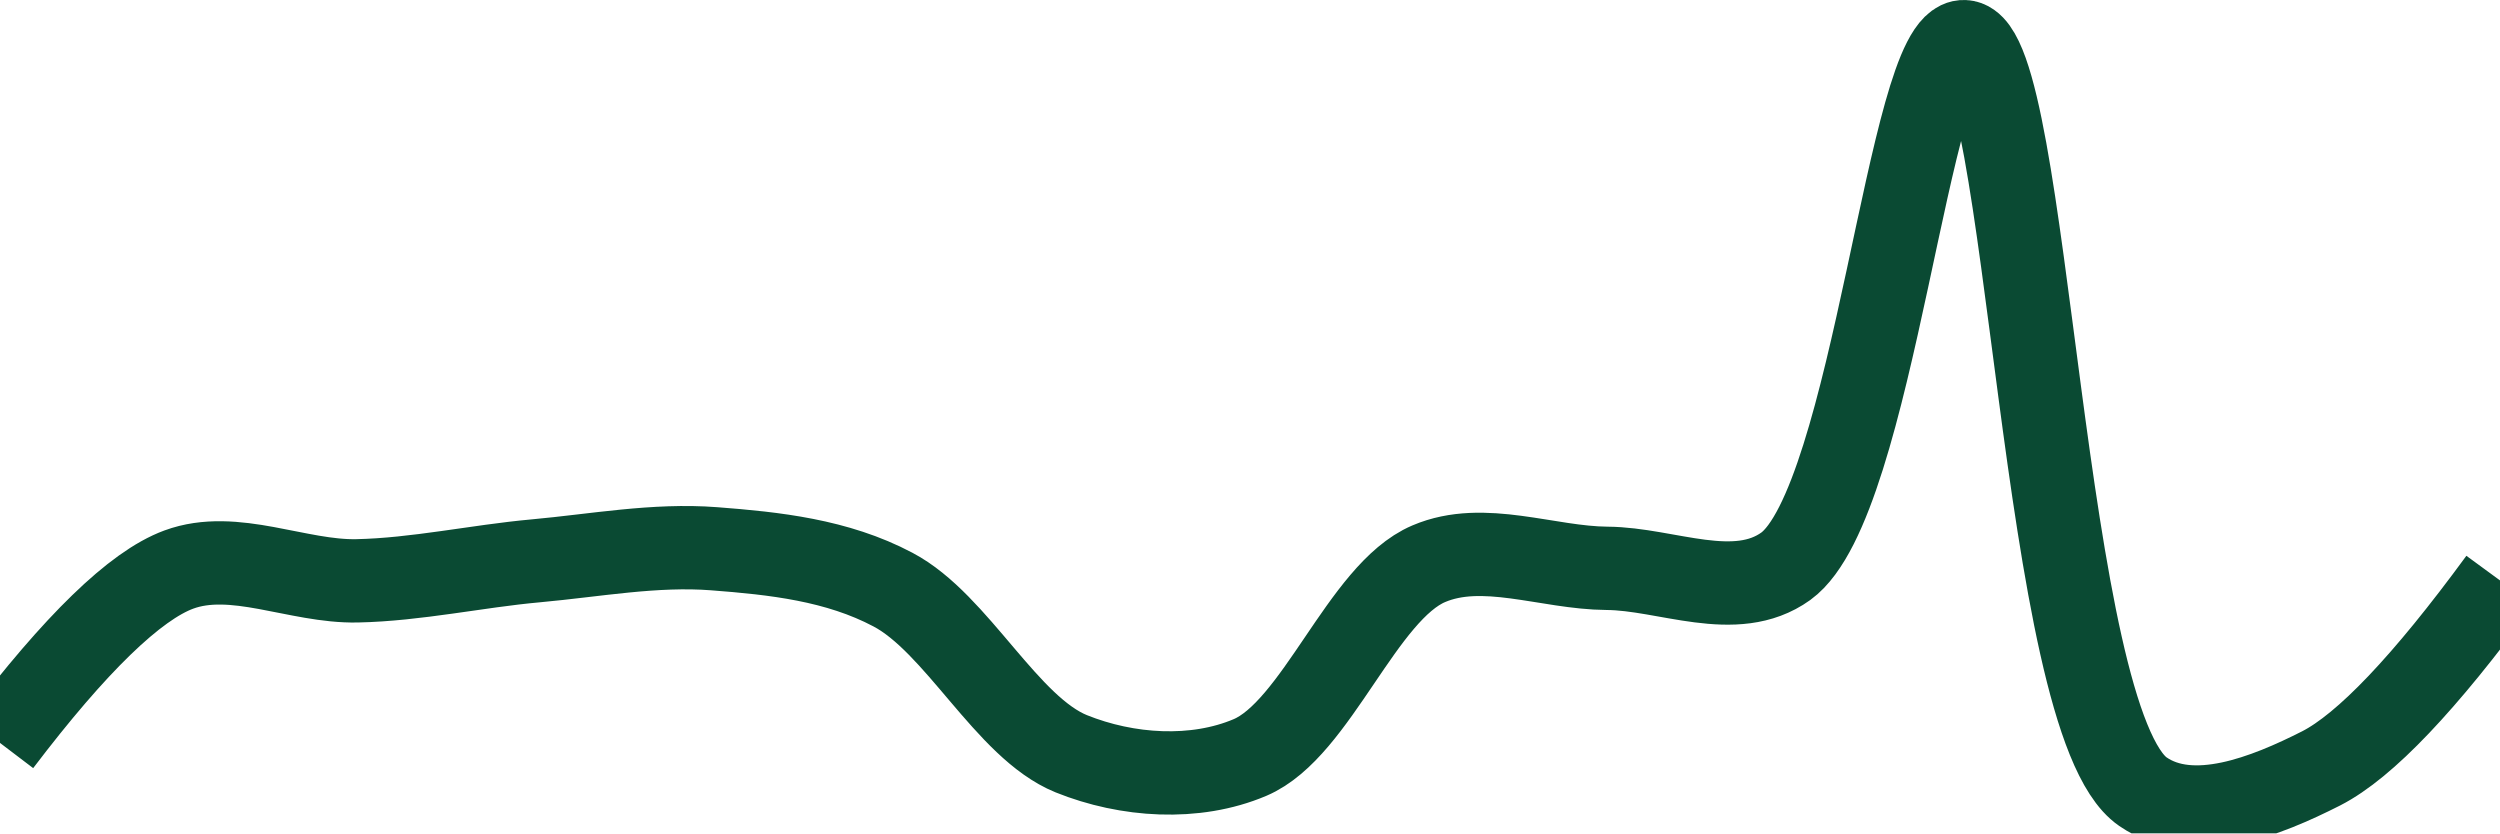
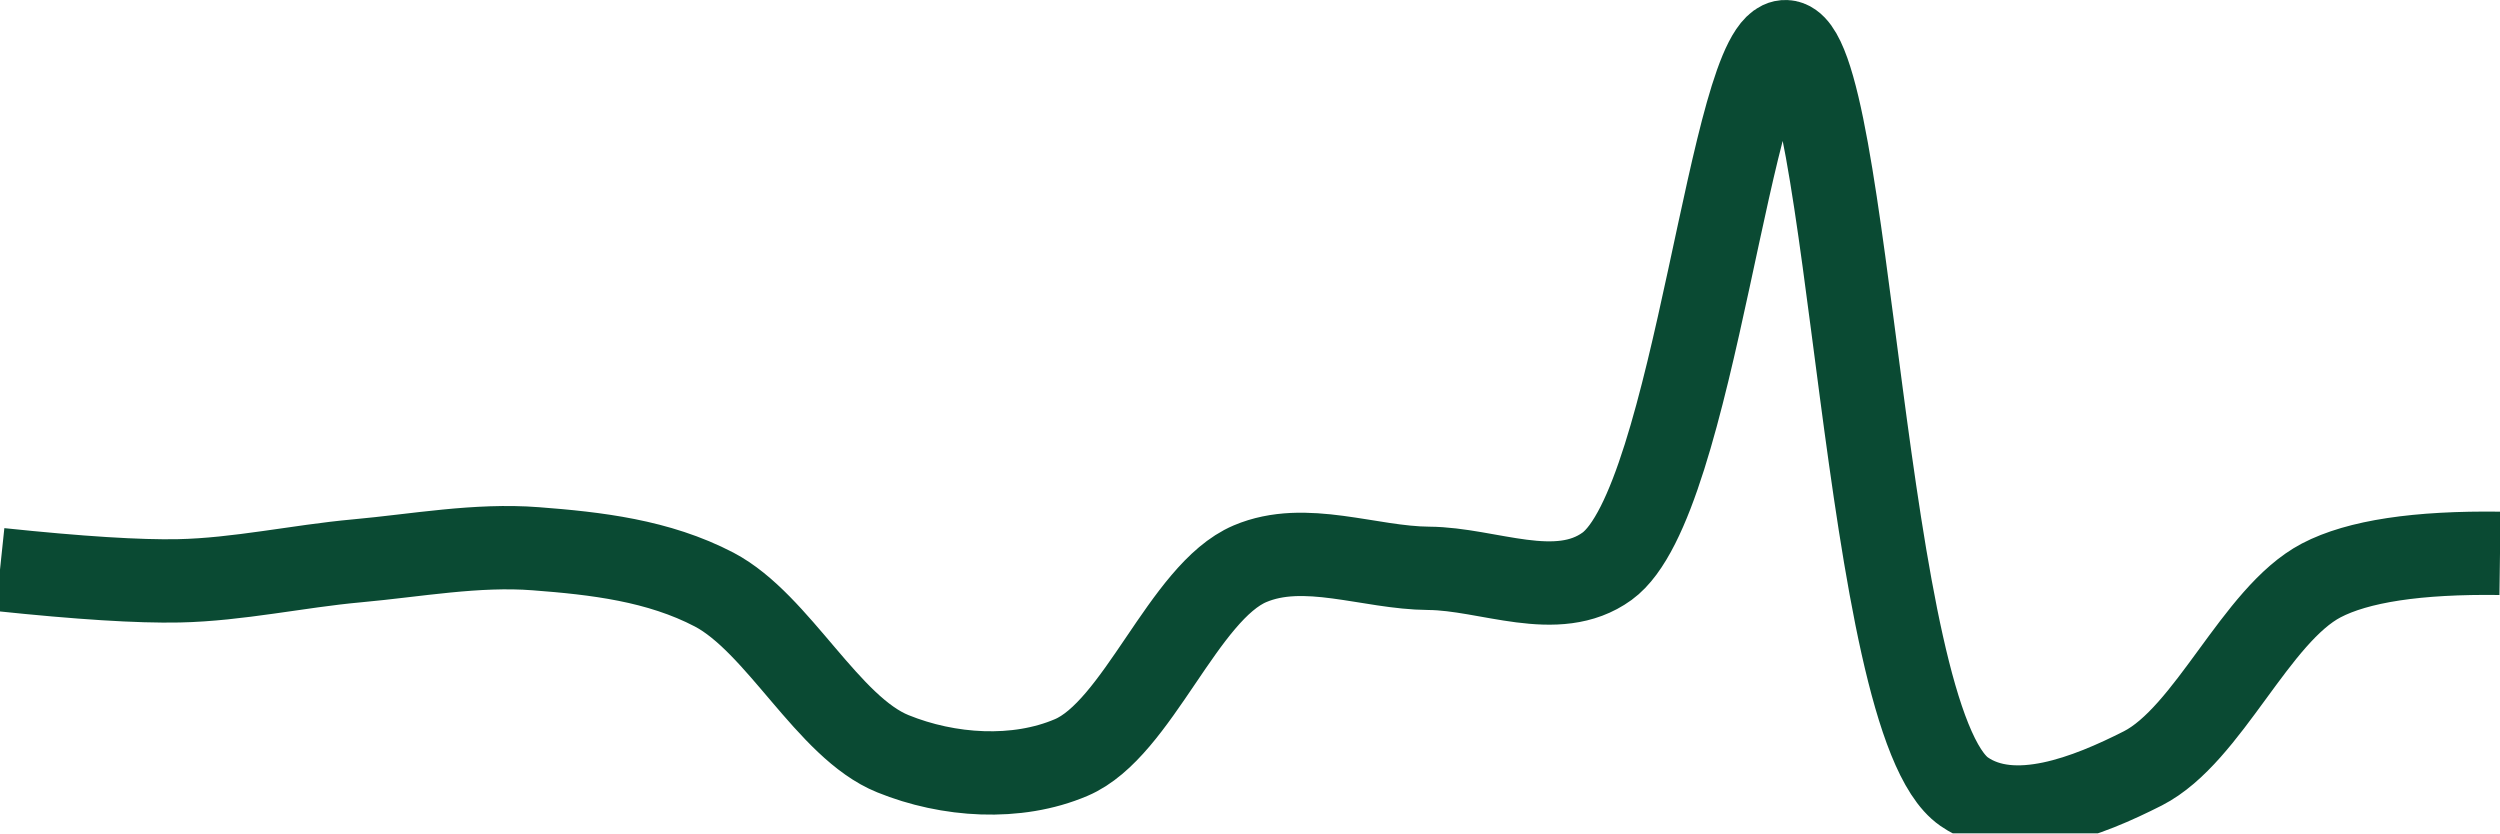
<svg xmlns="http://www.w3.org/2000/svg" class="main-svg" width="60" height="20" style="" viewBox="0 0 60 20">
  <rect x="0" y="0" width="60" height="20" style="fill: rgb(0, 0, 0); fill-opacity: 0;" />
-   <defs id="defs-97a23d">
+   <defs id="defs-a46a35">
    <g class="clips">
-       <clipPath id="clip97a23dxyplot" class="plotclip">
+       <clipPath id="clipa46a35xyplot" class="plotclip">
        <rect width="60" height="20" />
      </clipPath>
-       <clipPath class="axesclip" id="clip97a23dx">
+       <clipPath class="axesclip" id="clipa46a35x">
        <rect x="0" y="0" width="60" height="20" />
      </clipPath>
-       <clipPath class="axesclip" id="clip97a23dy">
+       <clipPath class="axesclip" id="clipa46a35y">
        <rect x="0" y="0" width="60" height="20" />
      </clipPath>
-       <clipPath class="axesclip" id="clip97a23dxy">
+       <clipPath class="axesclip" id="clipa46a35xy">
        <rect x="0" y="0" width="60" height="20" />
      </clipPath>
    </g>
    <g class="gradients" />
    <g class="patterns" />
  </defs>
  <g class="bglayer">
    <rect class="bg" x="0" y="0" width="60" height="20" style="fill: rgb(0, 0, 0); fill-opacity: 0; stroke-width: 0;" />
  </g>
  <g class="layer-below">
    <g class="imagelayer" />
    <g class="shapelayer" />
  </g>
  <g class="cartesianlayer">
    <g class="subplot xy">
      <g class="layer-subplot">
        <g class="shapelayer" />
        <g class="imagelayer" />
      </g>
      <g class="minor-gridlayer">
        <g class="x" />
        <g class="y" />
      </g>
      <g class="gridlayer">
        <g class="x" />
        <g class="y" />
      </g>
      <g class="zerolinelayer" />
      <g class="layer-between">
        <g class="shapelayer" />
        <g class="imagelayer" />
      </g>
      <path class="xlines-below" />
      <path class="ylines-below" />
      <g class="overlines-below" />
      <g class="xaxislayer-below" />
      <g class="yaxislayer-below" />
      <g class="overaxes-below" />
      <g class="overplot">
-         <g class="xy" transform="" clip-path="url(#clip97a23dxyplot)">
+         <g class="xy" transform="" clip-path="url(#clipa46a35xyplot)">
          <g class="scatterlayer mlayer">
-             <g class="trace scatter tracee245fb" style="stroke-miterlimit: 2; opacity: 1;">
+             <g class="trace scatter tracecc9a3e" style="stroke-miterlimit: 2; opacity: 1;">
              <g class="fills" />
              <g class="errorbars" />
              <g class="lines">
-                 <path class="js-line" d="M0,17.83Q2.72,14.25 4.29,13.67C5.62,13.18 7.14,13.97 8.57,13.94C10,13.91 11.43,13.59 12.86,13.46C14.29,13.33 15.72,13.06 17.14,13.17C18.58,13.28 20.09,13.44 21.43,14.15C22.97,14.96 24.16,17.46 25.71,18.09C27.05,18.63 28.68,18.74 30,18.18C31.6,17.5 32.69,14.21 34.29,13.53C35.6,12.97 37.14,13.63 38.57,13.64C40,13.65 41.65,14.46 42.86,13.59C44.98,12.05 45.81,0.94 47.14,1C48.71,1.07 48.97,17.31 51.43,19C52.62,19.82 54.39,19.11 55.71,18.44Q57.29,17.63 60,13.93" style="vector-effect: none; fill: none; stroke: rgb(10, 74, 51); stroke-opacity: 1; stroke-width: 2px; opacity: 1;" />
+                 <path class="js-line" d="M0,13.67Q2.86,13.97 4.29,13.94C5.72,13.91 7.14,13.59 8.57,13.46C10,13.33 11.44,13.06 12.86,13.17C14.3,13.28 15.8,13.45 17.14,14.15C18.68,14.96 19.87,17.46 21.43,18.09C22.76,18.63 24.4,18.74 25.71,18.18C27.31,17.5 28.4,14.21 30,13.53C31.32,12.97 32.86,13.63 34.29,13.64C35.72,13.65 37.37,14.46 38.57,13.59C40.69,12.05 41.53,0.94 42.86,1C44.43,1.07 44.68,17.3 47.14,19C48.33,19.82 50.11,19.11 51.43,18.44C53.01,17.63 54.13,14.76 55.71,13.93Q57.03,13.24 60,13.28" style="vector-effect: none; fill: none; stroke: rgb(10, 74, 51); stroke-opacity: 1; stroke-width: 2px; opacity: 1;" />
              </g>
              <g class="points" />
              <g class="text" />
            </g>
          </g>
        </g>
      </g>
      <path class="xlines-above crisp" d="M0,0" style="fill: none;" />
      <path class="ylines-above crisp" d="M0,0" style="fill: none;" />
      <g class="overlines-above" />
      <g class="xaxislayer-above" />
      <g class="yaxislayer-above" />
      <g class="overaxes-above" />
    </g>
  </g>
  <g class="polarlayer" />
  <g class="smithlayer" />
  <g class="ternarylayer" />
  <g class="geolayer" />
  <g class="funnelarealayer" />
  <g class="pielayer" />
  <g class="iciclelayer" />
  <g class="treemaplayer" />
  <g class="sunburstlayer" />
  <g class="glimages" />
-   <defs id="topdefs-97a23d">
+   <defs id="topdefs-a46a35">
    <g class="clips" />
  </defs>
  <g class="layer-above">
    <g class="imagelayer" />
    <g class="shapelayer" />
  </g>
  <g class="infolayer">
    <g class="g-gtitle" />
  </g>
</svg>
